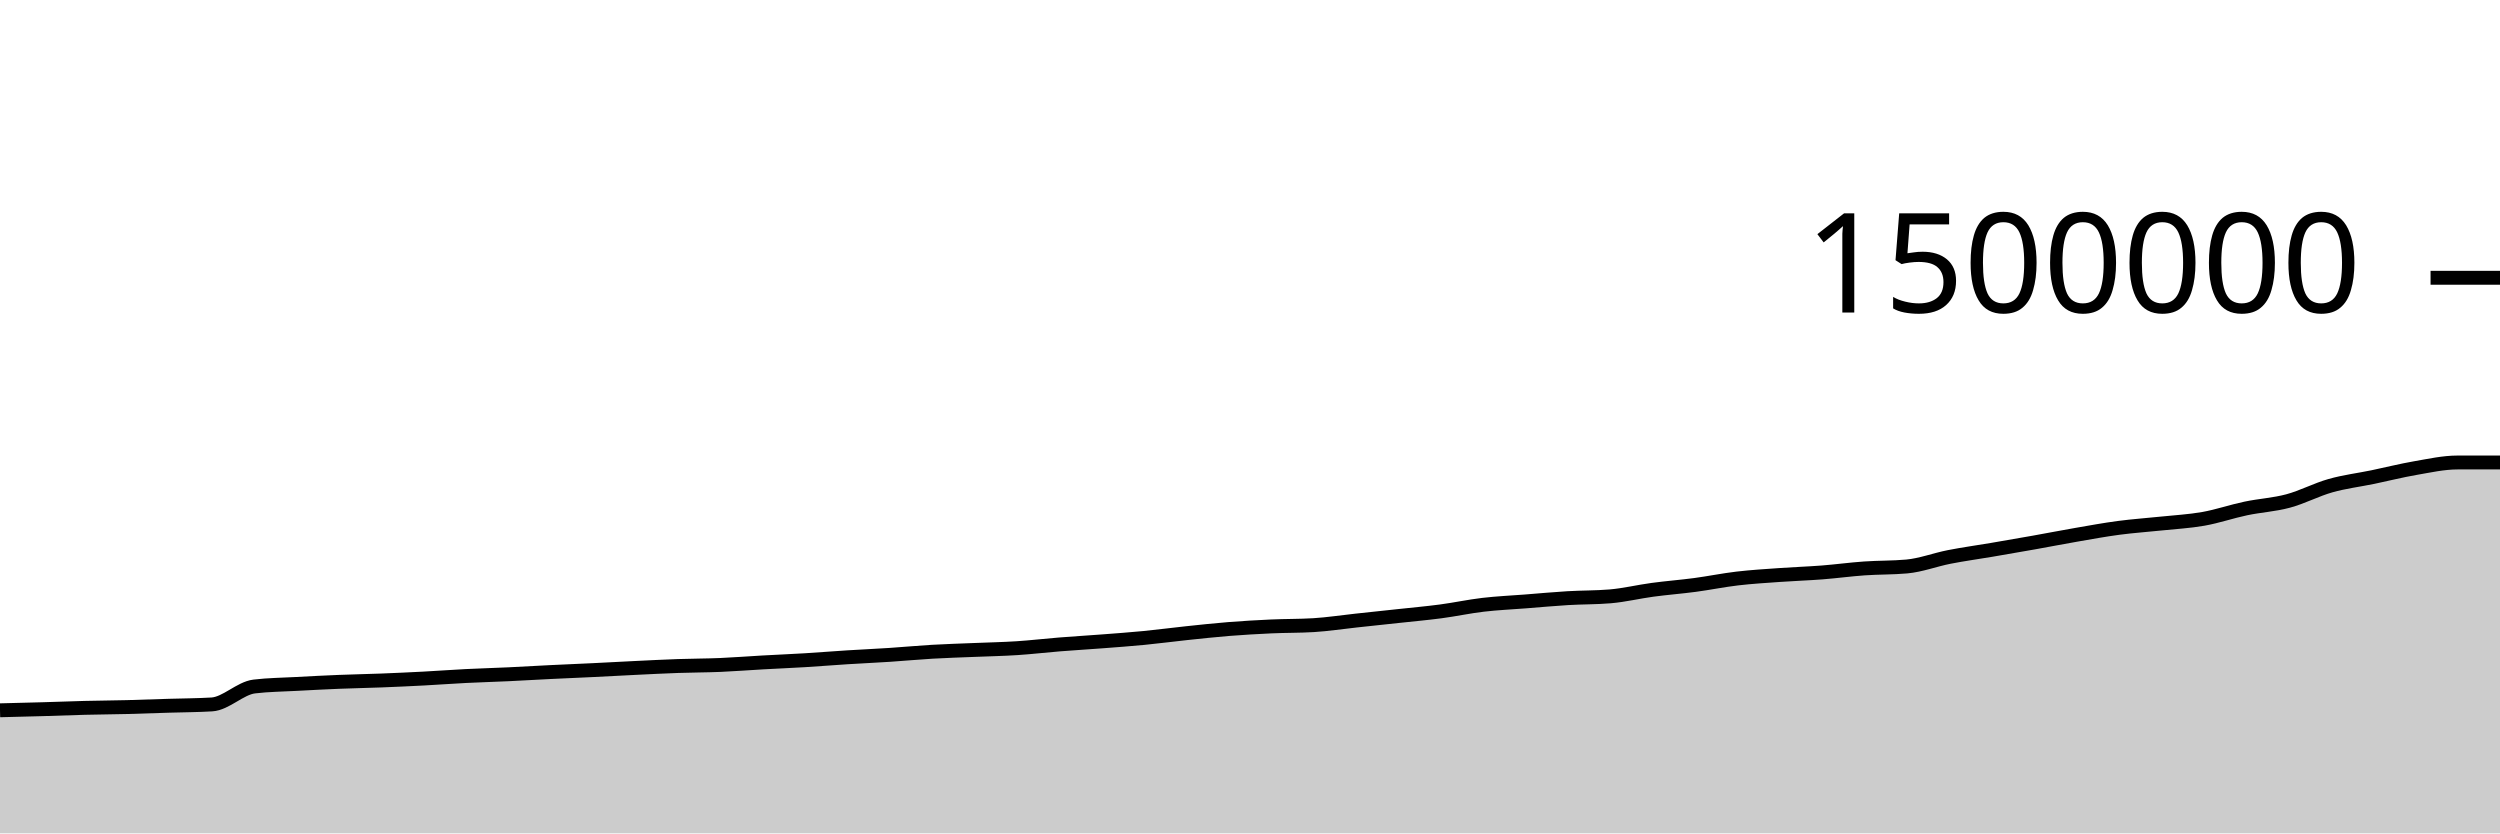
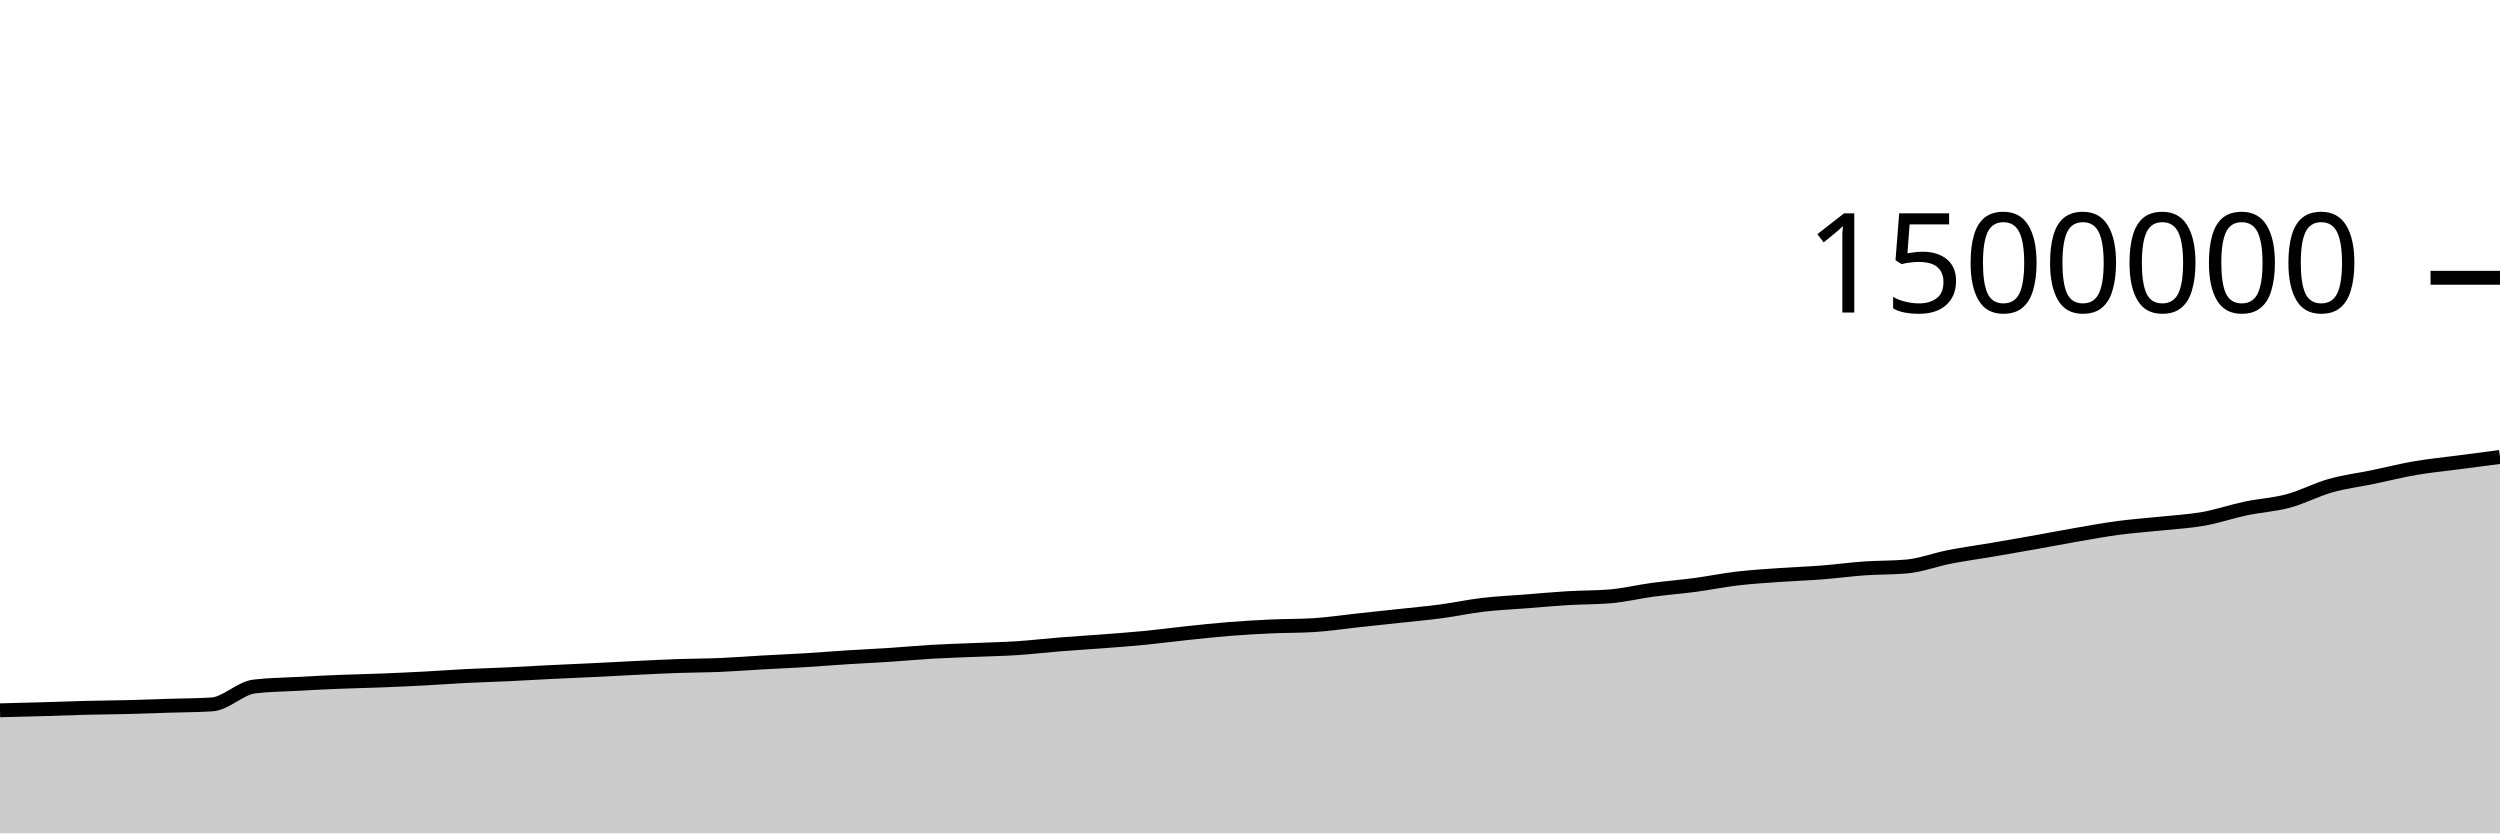
<svg xmlns="http://www.w3.org/2000/svg" viewBox="0 0 180 60">
  <g transform="translate(0,20)">
-     <path class="area" fill="rgba(0, 0, 0, 0.2)" d="M0,31.141C1.017,31.116,2.034,31.091,3.051,31.062C4.068,31.033,5.085,30.992,6.102,30.966C7.119,30.941,8.136,30.934,9.153,30.909C10.169,30.883,11.186,30.844,12.203,30.813C13.22,30.781,14.237,30.781,15.254,30.719C16.271,30.656,17.288,29.552,18.305,29.428C19.322,29.305,20.339,29.299,21.356,29.243C22.373,29.187,23.39,29.134,24.407,29.093C25.424,29.051,26.441,29.035,27.458,28.995C28.475,28.956,29.492,28.908,30.508,28.855C31.525,28.801,32.542,28.724,33.559,28.673C34.576,28.622,35.593,28.595,36.61,28.547C37.627,28.499,38.644,28.437,39.661,28.387C40.678,28.337,41.695,28.296,42.712,28.247C43.729,28.198,44.746,28.14,45.763,28.091C46.78,28.042,47.797,27.988,48.814,27.953C49.831,27.917,50.847,27.92,51.864,27.877C52.881,27.834,53.898,27.752,54.915,27.695C55.932,27.638,56.949,27.596,57.966,27.535C58.983,27.473,60,27.389,61.017,27.325C62.034,27.261,63.051,27.217,64.068,27.15C65.085,27.083,66.102,26.985,67.119,26.926C68.136,26.867,69.153,26.838,70.169,26.796C71.186,26.753,72.203,26.735,73.22,26.669C74.237,26.603,75.254,26.482,76.271,26.4C77.288,26.319,78.305,26.259,79.322,26.181C80.339,26.103,81.356,26.031,82.373,25.932C83.39,25.833,84.407,25.696,85.424,25.589C86.441,25.482,87.458,25.37,88.475,25.289C89.492,25.208,90.508,25.15,91.525,25.103C92.542,25.057,93.559,25.072,94.576,25.011C95.593,24.949,96.61,24.791,97.627,24.682C98.644,24.572,99.661,24.465,100.678,24.355C101.695,24.244,102.712,24.155,103.729,24.02C104.746,23.885,105.763,23.665,106.78,23.545C107.797,23.426,108.814,23.382,109.831,23.303C110.847,23.223,111.864,23.128,112.881,23.067C113.898,23.006,114.915,23.024,115.932,22.938C116.949,22.852,117.966,22.603,118.983,22.466C120,22.329,121.017,22.252,122.034,22.117C123.051,21.981,124.068,21.772,125.085,21.652C126.102,21.533,127.119,21.472,128.136,21.4C129.153,21.327,130.169,21.295,131.186,21.216C132.203,21.137,133.22,20.997,134.237,20.926C135.254,20.854,136.271,20.879,137.288,20.787C138.305,20.694,139.322,20.3,140.339,20.101C141.356,19.901,142.373,19.764,143.39,19.591C144.407,19.417,145.424,19.242,146.441,19.061C147.458,18.88,148.475,18.681,149.492,18.505C150.508,18.329,151.525,18.142,152.542,18.007C153.559,17.872,154.576,17.804,155.593,17.696C156.61,17.588,157.627,17.538,158.644,17.357C159.661,17.176,160.678,16.824,161.695,16.61C162.712,16.395,163.729,16.345,164.746,16.071C165.763,15.797,166.78,15.254,167.797,14.967C168.814,14.68,169.831,14.559,170.847,14.349C171.864,14.138,172.881,13.879,173.898,13.704C174.915,13.529,175.932,13.299,176.949,13.299C177.966,13.299,178.983,13.299,180,13.299L180,40C178.983,40,177.966,40,176.949,40C175.932,40,174.915,40,173.898,40C172.881,40,171.864,40,170.847,40C169.831,40,168.814,40,167.797,40C166.78,40,165.763,40,164.746,40C163.729,40,162.712,40,161.695,40C160.678,40,159.661,40,158.644,40C157.627,40,156.61,40,155.593,40C154.576,40,153.559,40,152.542,40C151.525,40,150.508,40,149.492,40C148.475,40,147.458,40,146.441,40C145.424,40,144.407,40,143.39,40C142.373,40,141.356,40,140.339,40C139.322,40,138.305,40,137.288,40C136.271,40,135.254,40,134.237,40C133.22,40,132.203,40,131.186,40C130.169,40,129.153,40,128.136,40C127.119,40,126.102,40,125.085,40C124.068,40,123.051,40,122.034,40C121.017,40,120,40,118.983,40C117.966,40,116.949,40,115.932,40C114.915,40,113.898,40,112.881,40C111.864,40,110.847,40,109.831,40C108.814,40,107.797,40,106.78,40C105.763,40,104.746,40,103.729,40C102.712,40,101.695,40,100.678,40C99.661,40,98.644,40,97.627,40C96.61,40,95.593,40,94.576,40C93.559,40,92.542,40,91.525,40C90.508,40,89.492,40,88.475,40C87.458,40,86.441,40,85.424,40C84.407,40,83.39,40,82.373,40C81.356,40,80.339,40,79.322,40C78.305,40,77.288,40,76.271,40C75.254,40,74.237,40,73.22,40C72.203,40,71.186,40,70.169,40C69.153,40,68.136,40,67.119,40C66.102,40,65.085,40,64.068,40C63.051,40,62.034,40,61.017,40C60,40,58.983,40,57.966,40C56.949,40,55.932,40,54.915,40C53.898,40,52.881,40,51.864,40C50.847,40,49.831,40,48.814,40C47.797,40,46.78,40,45.763,40C44.746,40,43.729,40,42.712,40C41.695,40,40.678,40,39.661,40C38.644,40,37.627,40,36.61,40C35.593,40,34.576,40,33.559,40C32.542,40,31.525,40,30.508,40C29.492,40,28.475,40,27.458,40C26.441,40,25.424,40,24.407,40C23.39,40,22.373,40,21.356,40C20.339,40,19.322,40,18.305,40C17.288,40,16.271,40,15.254,40C14.237,40,13.22,40,12.203,40C11.186,40,10.169,40,9.153,40C8.136,40,7.119,40,6.102,40C5.085,40,4.068,40,3.051,40C2.034,40,1.017,40,0,40Z" />
-     <path class="line" stroke="black" fill="none" d="M0,31.141C1.017,31.116,2.034,31.091,3.051,31.062C4.068,31.033,5.085,30.992,6.102,30.966C7.119,30.941,8.136,30.934,9.153,30.909C10.169,30.883,11.186,30.844,12.203,30.813C13.22,30.781,14.237,30.781,15.254,30.719C16.271,30.656,17.288,29.552,18.305,29.428C19.322,29.305,20.339,29.299,21.356,29.243C22.373,29.187,23.39,29.134,24.407,29.093C25.424,29.051,26.441,29.035,27.458,28.995C28.475,28.956,29.492,28.908,30.508,28.855C31.525,28.801,32.542,28.724,33.559,28.673C34.576,28.622,35.593,28.595,36.61,28.547C37.627,28.499,38.644,28.437,39.661,28.387C40.678,28.337,41.695,28.296,42.712,28.247C43.729,28.198,44.746,28.14,45.763,28.091C46.78,28.042,47.797,27.988,48.814,27.953C49.831,27.917,50.847,27.92,51.864,27.877C52.881,27.834,53.898,27.752,54.915,27.695C55.932,27.638,56.949,27.596,57.966,27.535C58.983,27.473,60,27.389,61.017,27.325C62.034,27.261,63.051,27.217,64.068,27.15C65.085,27.083,66.102,26.985,67.119,26.926C68.136,26.867,69.153,26.838,70.169,26.796C71.186,26.753,72.203,26.735,73.22,26.669C74.237,26.603,75.254,26.482,76.271,26.4C77.288,26.319,78.305,26.259,79.322,26.181C80.339,26.103,81.356,26.031,82.373,25.932C83.39,25.833,84.407,25.696,85.424,25.589C86.441,25.482,87.458,25.37,88.475,25.289C89.492,25.208,90.508,25.15,91.525,25.103C92.542,25.057,93.559,25.072,94.576,25.011C95.593,24.949,96.61,24.791,97.627,24.682C98.644,24.572,99.661,24.465,100.678,24.355C101.695,24.244,102.712,24.155,103.729,24.02C104.746,23.885,105.763,23.665,106.78,23.545C107.797,23.426,108.814,23.382,109.831,23.303C110.847,23.223,111.864,23.128,112.881,23.067C113.898,23.006,114.915,23.024,115.932,22.938C116.949,22.852,117.966,22.603,118.983,22.466C120,22.329,121.017,22.252,122.034,22.117C123.051,21.981,124.068,21.772,125.085,21.652C126.102,21.533,127.119,21.472,128.136,21.4C129.153,21.327,130.169,21.295,131.186,21.216C132.203,21.137,133.22,20.997,134.237,20.926C135.254,20.854,136.271,20.879,137.288,20.787C138.305,20.694,139.322,20.3,140.339,20.101C141.356,19.901,142.373,19.764,143.39,19.591C144.407,19.417,145.424,19.242,146.441,19.061C147.458,18.88,148.475,18.681,149.492,18.505C150.508,18.329,151.525,18.142,152.542,18.007C153.559,17.872,154.576,17.804,155.593,17.696C156.61,17.588,157.627,17.538,158.644,17.357C159.661,17.176,160.678,16.824,161.695,16.61C162.712,16.395,163.729,16.345,164.746,16.071C165.763,15.797,166.78,15.254,167.797,14.967C168.814,14.68,169.831,14.559,170.847,14.349C171.864,14.138,172.881,13.879,173.898,13.704C174.915,13.529,175.932,13.299,176.949,13.299C177.966,13.299,178.983,13.299,180,13.299" />
+     <path class="area" fill="rgba(0, 0, 0, 0.2)" d="M0,31.141C1.017,31.116,2.034,31.091,3.051,31.062C4.068,31.033,5.085,30.992,6.102,30.966C7.119,30.941,8.136,30.934,9.153,30.909C10.169,30.883,11.186,30.844,12.203,30.813C13.22,30.781,14.237,30.781,15.254,30.719C16.271,30.656,17.288,29.552,18.305,29.428C19.322,29.305,20.339,29.299,21.356,29.243C22.373,29.187,23.39,29.134,24.407,29.093C25.424,29.051,26.441,29.035,27.458,28.995C28.475,28.956,29.492,28.908,30.508,28.855C31.525,28.801,32.542,28.724,33.559,28.673C34.576,28.622,35.593,28.595,36.61,28.547C37.627,28.499,38.644,28.437,39.661,28.387C40.678,28.337,41.695,28.296,42.712,28.247C43.729,28.198,44.746,28.14,45.763,28.091C46.78,28.042,47.797,27.988,48.814,27.953C49.831,27.917,50.847,27.92,51.864,27.877C52.881,27.834,53.898,27.752,54.915,27.695C55.932,27.638,56.949,27.596,57.966,27.535C58.983,27.473,60,27.389,61.017,27.325C62.034,27.261,63.051,27.217,64.068,27.15C65.085,27.083,66.102,26.985,67.119,26.926C68.136,26.867,69.153,26.838,70.169,26.796C71.186,26.753,72.203,26.735,73.22,26.669C74.237,26.603,75.254,26.482,76.271,26.4C77.288,26.319,78.305,26.259,79.322,26.181C80.339,26.103,81.356,26.031,82.373,25.932C83.39,25.833,84.407,25.696,85.424,25.589C86.441,25.482,87.458,25.37,88.475,25.289C89.492,25.208,90.508,25.15,91.525,25.103C92.542,25.057,93.559,25.072,94.576,25.011C95.593,24.949,96.61,24.791,97.627,24.682C98.644,24.572,99.661,24.465,100.678,24.355C101.695,24.244,102.712,24.155,103.729,24.02C104.746,23.885,105.763,23.665,106.78,23.545C107.797,23.426,108.814,23.382,109.831,23.303C110.847,23.223,111.864,23.128,112.881,23.067C113.898,23.006,114.915,23.024,115.932,22.938C116.949,22.852,117.966,22.603,118.983,22.466C120,22.329,121.017,22.252,122.034,22.117C123.051,21.981,124.068,21.772,125.085,21.652C126.102,21.533,127.119,21.472,128.136,21.4C129.153,21.327,130.169,21.295,131.186,21.216C132.203,21.137,133.22,20.997,134.237,20.926C135.254,20.854,136.271,20.879,137.288,20.787C138.305,20.694,139.322,20.3,140.339,20.101C141.356,19.901,142.373,19.764,143.39,19.591C144.407,19.417,145.424,19.242,146.441,19.061C147.458,18.88,148.475,18.681,149.492,18.505C150.508,18.329,151.525,18.142,152.542,18.007C153.559,17.872,154.576,17.804,155.593,17.696C156.61,17.588,157.627,17.538,158.644,17.357C159.661,17.176,160.678,16.824,161.695,16.61C162.712,16.395,163.729,16.345,164.746,16.071C165.763,15.797,166.78,15.254,167.797,14.967C168.814,14.68,169.831,14.559,170.847,14.349C171.864,14.138,172.881,13.879,173.898,13.704C174.915,13.529,175.932,13.433,176.949,13.299C177.966,13.165,178.983,13.033,180,12.901L180,40C178.983,40,177.966,40,176.949,40C175.932,40,174.915,40,173.898,40C172.881,40,171.864,40,170.847,40C169.831,40,168.814,40,167.797,40C166.78,40,165.763,40,164.746,40C163.729,40,162.712,40,161.695,40C160.678,40,159.661,40,158.644,40C157.627,40,156.61,40,155.593,40C154.576,40,153.559,40,152.542,40C151.525,40,150.508,40,149.492,40C148.475,40,147.458,40,146.441,40C145.424,40,144.407,40,143.39,40C142.373,40,141.356,40,140.339,40C139.322,40,138.305,40,137.288,40C136.271,40,135.254,40,134.237,40C133.22,40,132.203,40,131.186,40C130.169,40,129.153,40,128.136,40C127.119,40,126.102,40,125.085,40C124.068,40,123.051,40,122.034,40C121.017,40,120,40,118.983,40C117.966,40,116.949,40,115.932,40C114.915,40,113.898,40,112.881,40C111.864,40,110.847,40,109.831,40C108.814,40,107.797,40,106.78,40C105.763,40,104.746,40,103.729,40C102.712,40,101.695,40,100.678,40C99.661,40,98.644,40,97.627,40C96.61,40,95.593,40,94.576,40C93.559,40,92.542,40,91.525,40C90.508,40,89.492,40,88.475,40C87.458,40,86.441,40,85.424,40C84.407,40,83.39,40,82.373,40C81.356,40,80.339,40,79.322,40C78.305,40,77.288,40,76.271,40C75.254,40,74.237,40,73.22,40C72.203,40,71.186,40,70.169,40C69.153,40,68.136,40,67.119,40C66.102,40,65.085,40,64.068,40C63.051,40,62.034,40,61.017,40C60,40,58.983,40,57.966,40C56.949,40,55.932,40,54.915,40C53.898,40,52.881,40,51.864,40C50.847,40,49.831,40,48.814,40C47.797,40,46.78,40,45.763,40C44.746,40,43.729,40,42.712,40C41.695,40,40.678,40,39.661,40C38.644,40,37.627,40,36.61,40C35.593,40,34.576,40,33.559,40C32.542,40,31.525,40,30.508,40C29.492,40,28.475,40,27.458,40C26.441,40,25.424,40,24.407,40C23.39,40,22.373,40,21.356,40C20.339,40,19.322,40,18.305,40C17.288,40,16.271,40,15.254,40C14.237,40,13.22,40,12.203,40C11.186,40,10.169,40,9.153,40C8.136,40,7.119,40,6.102,40C5.085,40,4.068,40,3.051,40C2.034,40,1.017,40,0,40Z" />
+     <path class="line" stroke="black" fill="none" d="M0,31.141C1.017,31.116,2.034,31.091,3.051,31.062C4.068,31.033,5.085,30.992,6.102,30.966C7.119,30.941,8.136,30.934,9.153,30.909C10.169,30.883,11.186,30.844,12.203,30.813C13.22,30.781,14.237,30.781,15.254,30.719C16.271,30.656,17.288,29.552,18.305,29.428C19.322,29.305,20.339,29.299,21.356,29.243C22.373,29.187,23.39,29.134,24.407,29.093C25.424,29.051,26.441,29.035,27.458,28.995C28.475,28.956,29.492,28.908,30.508,28.855C31.525,28.801,32.542,28.724,33.559,28.673C34.576,28.622,35.593,28.595,36.61,28.547C37.627,28.499,38.644,28.437,39.661,28.387C40.678,28.337,41.695,28.296,42.712,28.247C43.729,28.198,44.746,28.14,45.763,28.091C46.78,28.042,47.797,27.988,48.814,27.953C49.831,27.917,50.847,27.92,51.864,27.877C52.881,27.834,53.898,27.752,54.915,27.695C55.932,27.638,56.949,27.596,57.966,27.535C58.983,27.473,60,27.389,61.017,27.325C62.034,27.261,63.051,27.217,64.068,27.15C65.085,27.083,66.102,26.985,67.119,26.926C68.136,26.867,69.153,26.838,70.169,26.796C71.186,26.753,72.203,26.735,73.22,26.669C74.237,26.603,75.254,26.482,76.271,26.4C77.288,26.319,78.305,26.259,79.322,26.181C80.339,26.103,81.356,26.031,82.373,25.932C83.39,25.833,84.407,25.696,85.424,25.589C86.441,25.482,87.458,25.37,88.475,25.289C89.492,25.208,90.508,25.15,91.525,25.103C92.542,25.057,93.559,25.072,94.576,25.011C95.593,24.949,96.61,24.791,97.627,24.682C98.644,24.572,99.661,24.465,100.678,24.355C101.695,24.244,102.712,24.155,103.729,24.02C104.746,23.885,105.763,23.665,106.78,23.545C107.797,23.426,108.814,23.382,109.831,23.303C110.847,23.223,111.864,23.128,112.881,23.067C113.898,23.006,114.915,23.024,115.932,22.938C116.949,22.852,117.966,22.603,118.983,22.466C120,22.329,121.017,22.252,122.034,22.117C123.051,21.981,124.068,21.772,125.085,21.652C126.102,21.533,127.119,21.472,128.136,21.4C129.153,21.327,130.169,21.295,131.186,21.216C132.203,21.137,133.22,20.997,134.237,20.926C135.254,20.854,136.271,20.879,137.288,20.787C138.305,20.694,139.322,20.3,140.339,20.101C141.356,19.901,142.373,19.764,143.39,19.591C144.407,19.417,145.424,19.242,146.441,19.061C147.458,18.88,148.475,18.681,149.492,18.505C150.508,18.329,151.525,18.142,152.542,18.007C153.559,17.872,154.576,17.804,155.593,17.696C156.61,17.588,157.627,17.538,158.644,17.357C159.661,17.176,160.678,16.824,161.695,16.61C162.712,16.395,163.729,16.345,164.746,16.071C165.763,15.797,166.78,15.254,167.797,14.967C168.814,14.68,169.831,14.559,170.847,14.349C171.864,14.138,172.881,13.879,173.898,13.704C174.915,13.529,175.932,13.433,176.949,13.299C177.966,13.165,178.983,13.033,180,12.901" />
    <path class="axis-ceiling" stroke-width="1" stroke="black" fill="none" d="M175,0L180,0" />
    <text class="axis-ceiling-label" font-family="sans-serif" text-anchor="end" font-size="10px" x="170" y="2.5">1500000</text>
  </g>
</svg>
